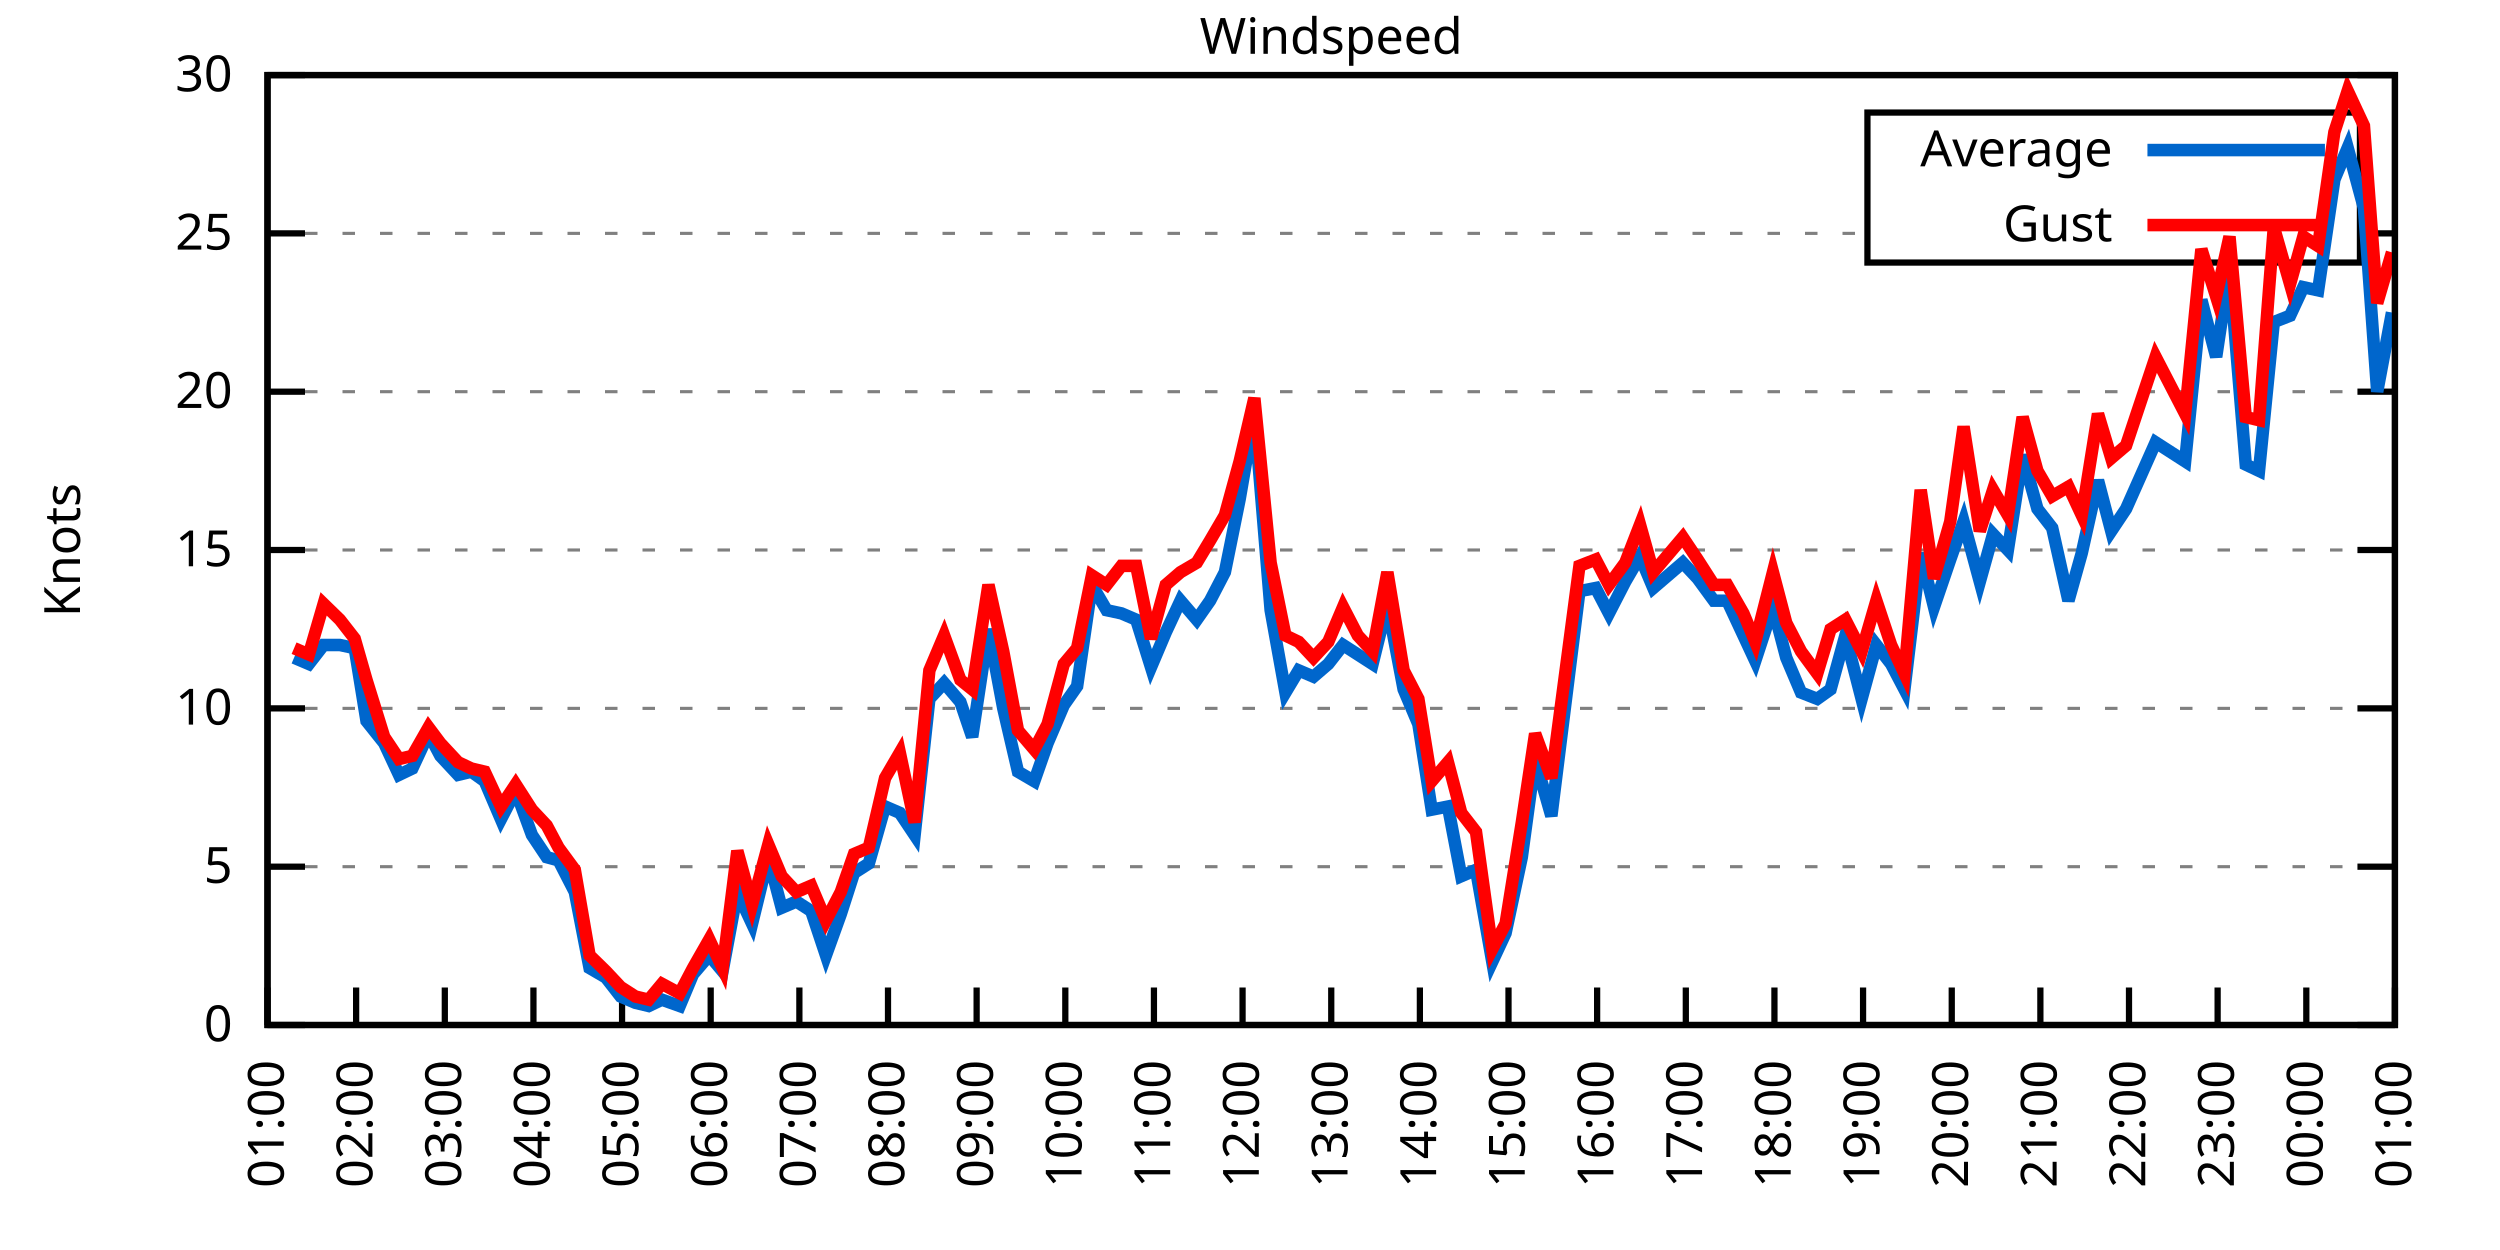
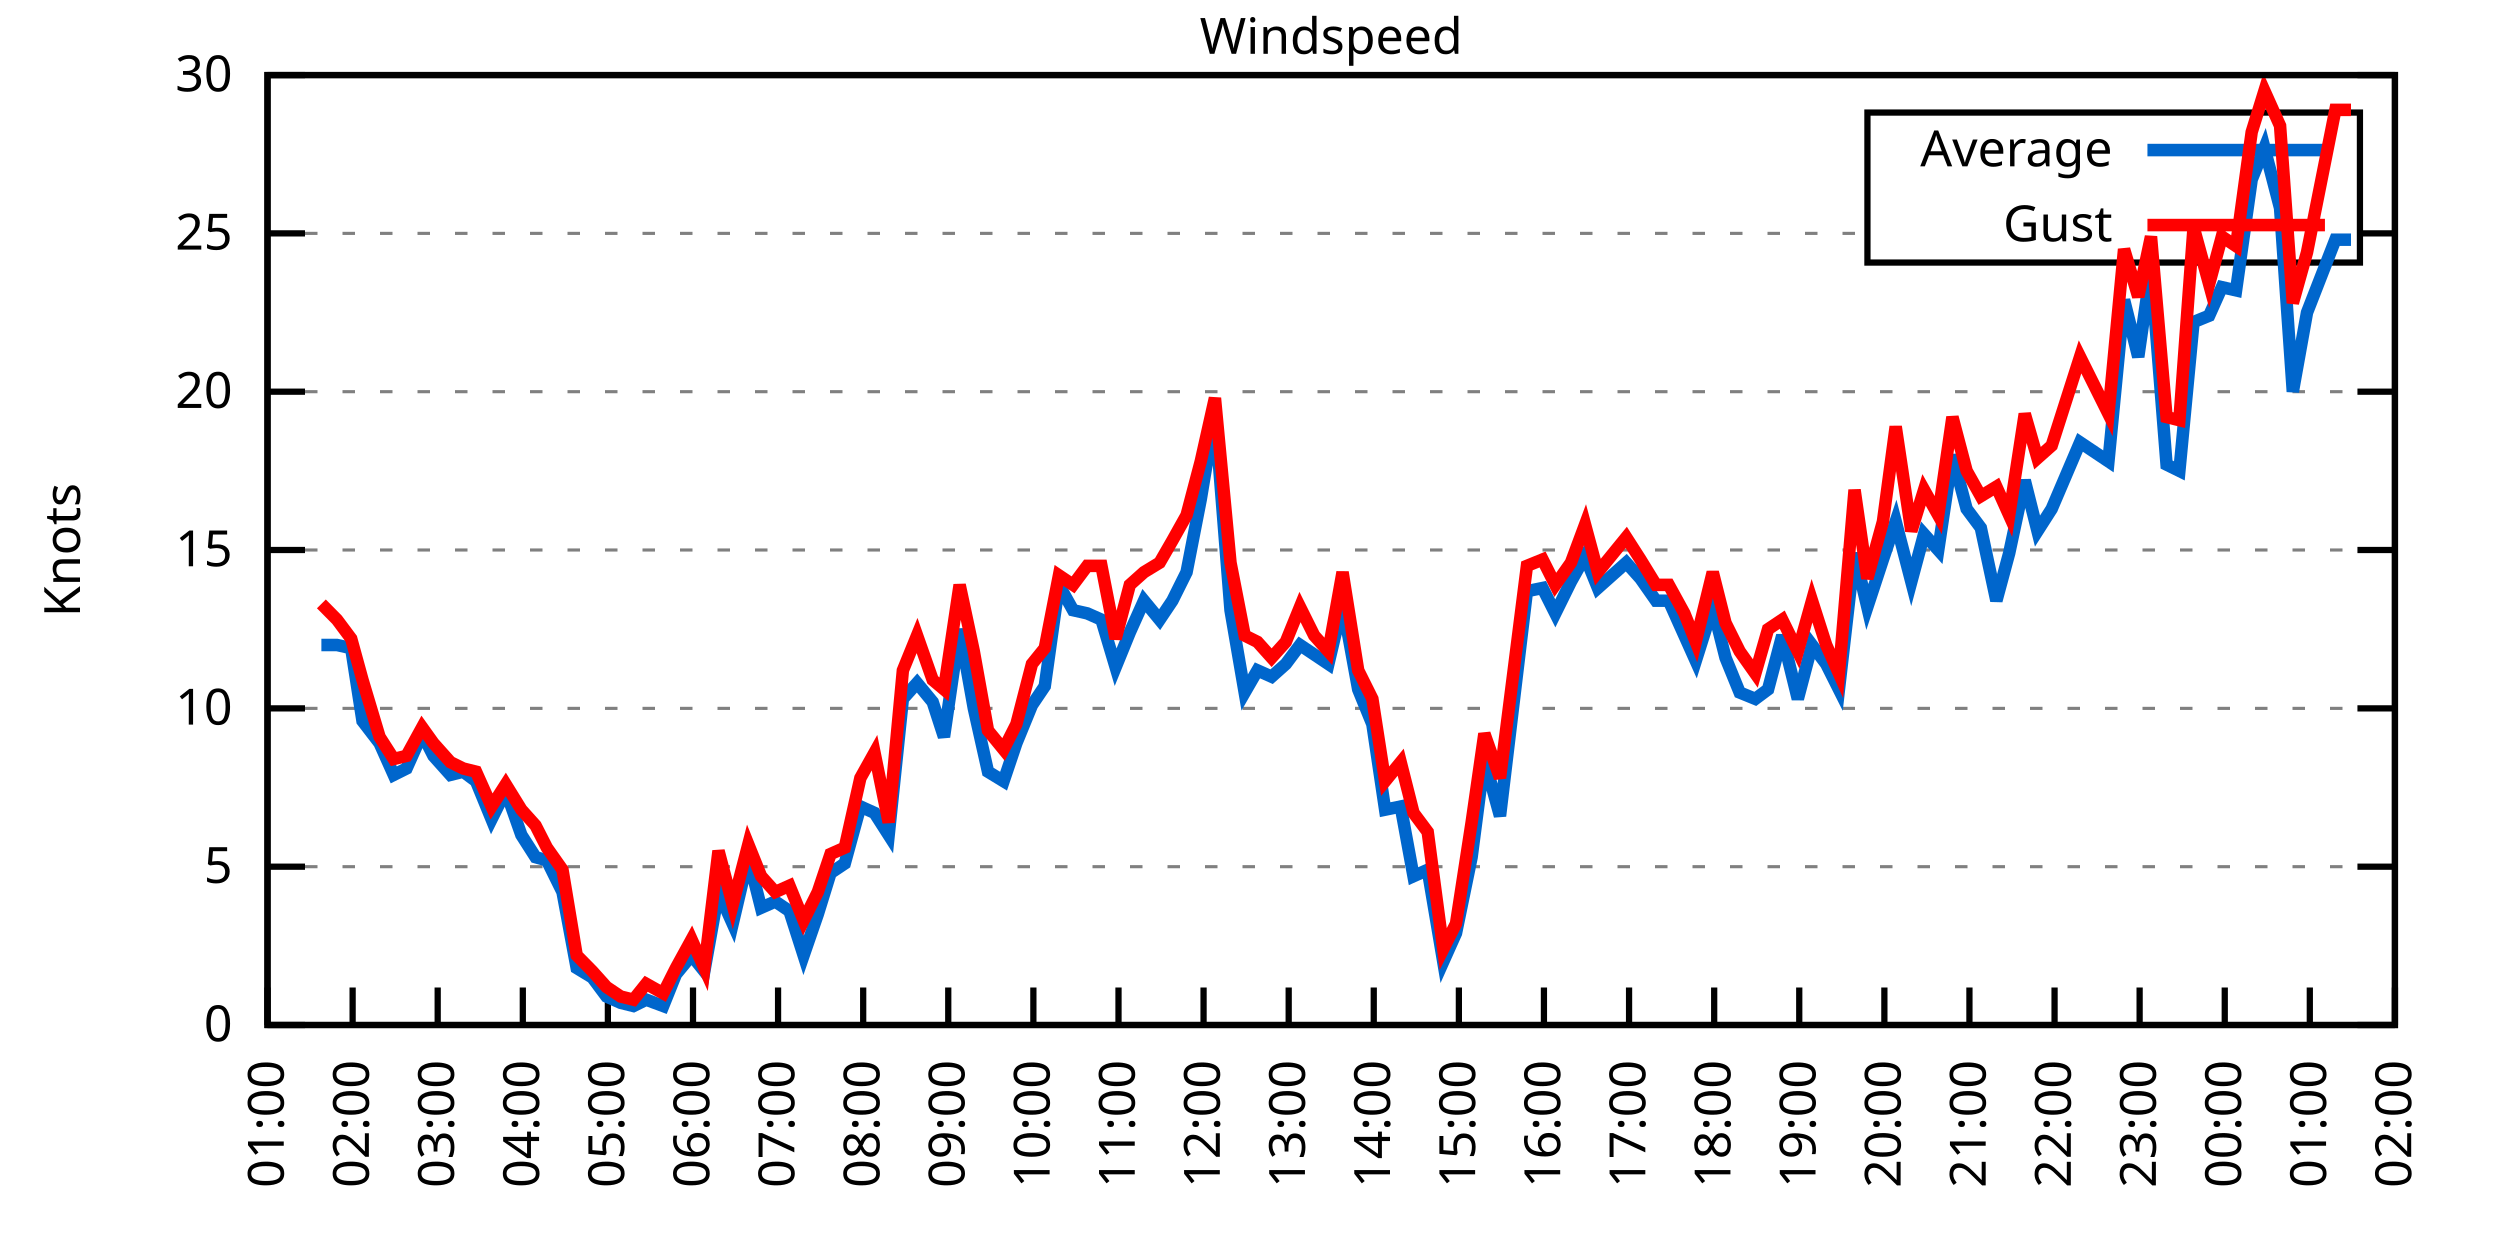
<svg xmlns="http://www.w3.org/2000/svg" xmlns:xlink="http://www.w3.org/1999/xlink" width="400" height="200" viewBox="0 0 400 200">
  <g id="gnuplot_canvas">
    <rect x="0" y="0" width="400" height="200" fill="none" />
    <defs>
      <circle id="gpDot" r="0.5" stroke-width="0.5" stroke="currentColor" />
      <path id="gpPt0" stroke-width="0.333" stroke="currentColor" d="M-1,0 h2 M0,-1 v2" />
      <path id="gpPt1" stroke-width="0.333" stroke="currentColor" d="M-1,-1 L1,1 M1,-1 L-1,1" />
      <path id="gpPt2" stroke-width="0.333" stroke="currentColor" d="M-1,0 L1,0 M0,-1 L0,1 M-1,-1 L1,1 M-1,1 L1,-1" />
      <rect id="gpPt3" stroke-width="0.333" stroke="currentColor" x="-1" y="-1" width="2" height="2" />
      <rect id="gpPt4" stroke-width="0.333" stroke="currentColor" fill="currentColor" x="-1" y="-1" width="2" height="2" />
      <circle id="gpPt5" stroke-width="0.333" stroke="currentColor" cx="0" cy="0" r="1" />
      <use xlink:href="#gpPt5" id="gpPt6" fill="currentColor" stroke="none" />
      <path id="gpPt7" stroke-width="0.333" stroke="currentColor" d="M0,-1.33 L-1.33,0.67 L1.33,0.67 z" />
      <use xlink:href="#gpPt7" id="gpPt8" fill="currentColor" stroke="none" />
      <use xlink:href="#gpPt7" id="gpPt9" stroke="currentColor" transform="rotate(180)" />
      <use xlink:href="#gpPt9" id="gpPt10" fill="currentColor" stroke="none" />
      <use xlink:href="#gpPt3" id="gpPt11" stroke="currentColor" transform="rotate(45)" />
      <use xlink:href="#gpPt11" id="gpPt12" fill="currentColor" stroke="none" />
      <path id="gpPt13" stroke-width="0.333" stroke="currentColor" d="M0,1.330 L1.265,0.411 L0.782,-1.067 L-0.782,-1.076 L-1.265,0.411 z" />
      <use xlink:href="#gpPt13" id="gpPt14" fill="currentColor" stroke="none" />
      <filter id="textbox" filterUnits="objectBoundingBox" x="0" y="0" height="1" width="1">
        <feFlood flood-color="white" flood-opacity="1" result="bgnd" />
        <feComposite in="SourceGraphic" in2="bgnd" operator="atop" />
      </filter>
      <filter id="greybox" filterUnits="objectBoundingBox" x="0" y="0" height="1" width="1">
        <feFlood flood-color="lightgrey" flood-opacity="1" result="grey" />
        <feComposite in="SourceGraphic" in2="grey" operator="atop" />
      </filter>
    </defs>
    <g fill="none" color="white" stroke="currentColor" stroke-width="1.00" stroke-linecap="butt" stroke-linejoin="miter">
</g>
    <g fill="none" color="black" stroke="currentColor" stroke-width="1.00" stroke-linecap="butt" stroke-linejoin="miter">
      <g stroke="none" shape-rendering="crispEdges">
        <polygon fill="rgb(255, 255, 255)" points="42.80,164.00 383.18,164.00 383.18,12.02 42.80,12.02 " />
      </g>
    </g>
    <g fill="none" color="black" stroke="currentColor" stroke-width="1.00" stroke-linecap="butt" stroke-linejoin="miter">
</g>
    <g fill="none" color="black" stroke="black" stroke-width="0.50" stroke-linecap="butt" stroke-linejoin="miter">
</g>
    <g fill="none" color="gray" stroke="currentColor" stroke-width="0.50" stroke-linecap="butt" stroke-linejoin="miter">
      <path stroke="gray" stroke-dasharray="2,4" class="gridline" d="M42.80,164.00 L383.19,164.00  " />
    </g>
    <g fill="none" color="gray" stroke="gray" stroke-width="1.00" stroke-linecap="butt" stroke-linejoin="miter">
</g>
    <g fill="none" color="black" stroke="currentColor" stroke-width="1.00" stroke-linecap="butt" stroke-linejoin="miter">
      <path stroke="black" d="M42.80,164.00 L48.80,164.00 M383.19,164.00 L377.19,164.00  " />
      <g transform="translate(37.20,166.60)" stroke="none" fill="black" font-family="Sans" font-size="8.00" text-anchor="end">
        <text>
          <tspan font-family="Sans"> 0</tspan>
        </text>
      </g>
    </g>
    <g fill="none" color="black" stroke="currentColor" stroke-width="1.00" stroke-linecap="butt" stroke-linejoin="miter">
</g>
    <g fill="none" color="black" stroke="black" stroke-width="0.50" stroke-linecap="butt" stroke-linejoin="miter">
</g>
    <g fill="none" color="gray" stroke="currentColor" stroke-width="0.50" stroke-linecap="butt" stroke-linejoin="miter">
      <path stroke="gray" stroke-dasharray="2,4" class="gridline" d="M42.80,138.67 L383.19,138.67  " />
    </g>
    <g fill="none" color="gray" stroke="gray" stroke-width="1.00" stroke-linecap="butt" stroke-linejoin="miter">
</g>
    <g fill="none" color="black" stroke="currentColor" stroke-width="1.00" stroke-linecap="butt" stroke-linejoin="miter">
      <path stroke="black" d="M42.80,138.67 L48.80,138.67 M383.19,138.67 L377.19,138.67  " />
      <g transform="translate(37.20,141.27)" stroke="none" fill="black" font-family="Sans" font-size="8.00" text-anchor="end">
        <text>
          <tspan font-family="Sans"> 5</tspan>
        </text>
      </g>
    </g>
    <g fill="none" color="black" stroke="currentColor" stroke-width="1.00" stroke-linecap="butt" stroke-linejoin="miter">
</g>
    <g fill="none" color="black" stroke="black" stroke-width="0.50" stroke-linecap="butt" stroke-linejoin="miter">
</g>
    <g fill="none" color="gray" stroke="currentColor" stroke-width="0.50" stroke-linecap="butt" stroke-linejoin="miter">
      <path stroke="gray" stroke-dasharray="2,4" class="gridline" d="M42.80,113.34 L383.19,113.34  " />
    </g>
    <g fill="none" color="gray" stroke="gray" stroke-width="1.00" stroke-linecap="butt" stroke-linejoin="miter">
</g>
    <g fill="none" color="black" stroke="currentColor" stroke-width="1.00" stroke-linecap="butt" stroke-linejoin="miter">
      <path stroke="black" d="M42.80,113.34 L48.80,113.34 M383.19,113.34 L377.19,113.34  " />
      <g transform="translate(37.20,115.94)" stroke="none" fill="black" font-family="Sans" font-size="8.00" text-anchor="end">
        <text>
          <tspan font-family="Sans"> 10</tspan>
        </text>
      </g>
    </g>
    <g fill="none" color="black" stroke="currentColor" stroke-width="1.00" stroke-linecap="butt" stroke-linejoin="miter">
</g>
    <g fill="none" color="black" stroke="black" stroke-width="0.50" stroke-linecap="butt" stroke-linejoin="miter">
</g>
    <g fill="none" color="gray" stroke="currentColor" stroke-width="0.50" stroke-linecap="butt" stroke-linejoin="miter">
      <path stroke="gray" stroke-dasharray="2,4" class="gridline" d="M42.80,88.00 L383.19,88.00  " />
    </g>
    <g fill="none" color="gray" stroke="gray" stroke-width="1.00" stroke-linecap="butt" stroke-linejoin="miter">
</g>
    <g fill="none" color="black" stroke="currentColor" stroke-width="1.00" stroke-linecap="butt" stroke-linejoin="miter">
      <path stroke="black" d="M42.80,88.00 L48.80,88.00 M383.19,88.00 L377.19,88.00  " />
      <g transform="translate(37.20,90.60)" stroke="none" fill="black" font-family="Sans" font-size="8.00" text-anchor="end">
        <text>
          <tspan font-family="Sans"> 15</tspan>
        </text>
      </g>
    </g>
    <g fill="none" color="black" stroke="currentColor" stroke-width="1.00" stroke-linecap="butt" stroke-linejoin="miter">
</g>
    <g fill="none" color="black" stroke="black" stroke-width="0.50" stroke-linecap="butt" stroke-linejoin="miter">
</g>
    <g fill="none" color="gray" stroke="currentColor" stroke-width="0.50" stroke-linecap="butt" stroke-linejoin="miter">
      <path stroke="gray" stroke-dasharray="2,4" class="gridline" d="M42.80,62.67 L383.19,62.67  " />
    </g>
    <g fill="none" color="gray" stroke="gray" stroke-width="1.00" stroke-linecap="butt" stroke-linejoin="miter">
</g>
    <g fill="none" color="black" stroke="currentColor" stroke-width="1.00" stroke-linecap="butt" stroke-linejoin="miter">
      <path stroke="black" d="M42.80,62.67 L48.80,62.67 M383.19,62.67 L377.19,62.67  " />
      <g transform="translate(37.20,65.27)" stroke="none" fill="black" font-family="Sans" font-size="8.00" text-anchor="end">
        <text>
          <tspan font-family="Sans"> 20</tspan>
        </text>
      </g>
    </g>
    <g fill="none" color="black" stroke="currentColor" stroke-width="1.00" stroke-linecap="butt" stroke-linejoin="miter">
</g>
    <g fill="none" color="black" stroke="black" stroke-width="0.50" stroke-linecap="butt" stroke-linejoin="miter">
</g>
    <g fill="none" color="gray" stroke="currentColor" stroke-width="0.50" stroke-linecap="butt" stroke-linejoin="miter">
      <path stroke="gray" stroke-dasharray="2,4" class="gridline" d="M42.80,37.34 L298.79,37.34 M377.59,37.34 L383.19,37.34  " />
    </g>
    <g fill="none" color="gray" stroke="gray" stroke-width="1.00" stroke-linecap="butt" stroke-linejoin="miter">
</g>
    <g fill="none" color="black" stroke="currentColor" stroke-width="1.00" stroke-linecap="butt" stroke-linejoin="miter">
      <path stroke="black" d="M42.80,37.34 L48.80,37.34 M383.19,37.34 L377.19,37.34  " />
      <g transform="translate(37.20,39.94)" stroke="none" fill="black" font-family="Sans" font-size="8.00" text-anchor="end">
        <text>
          <tspan font-family="Sans"> 25</tspan>
        </text>
      </g>
    </g>
    <g fill="none" color="black" stroke="currentColor" stroke-width="1.00" stroke-linecap="butt" stroke-linejoin="miter">
</g>
    <g fill="none" color="black" stroke="black" stroke-width="0.50" stroke-linecap="butt" stroke-linejoin="miter">
</g>
    <g fill="none" color="gray" stroke="currentColor" stroke-width="0.50" stroke-linecap="butt" stroke-linejoin="miter">
      <path stroke="gray" stroke-dasharray="2,4" class="gridline" d="M42.80,12.01 L383.19,12.01  " />
    </g>
    <g fill="none" color="gray" stroke="gray" stroke-width="1.00" stroke-linecap="butt" stroke-linejoin="miter">
</g>
    <g fill="none" color="black" stroke="currentColor" stroke-width="1.00" stroke-linecap="butt" stroke-linejoin="miter">
      <path stroke="black" d="M42.80,12.01 L48.80,12.01 M383.19,12.01 L377.19,12.01  " />
      <g transform="translate(37.20,14.61)" stroke="none" fill="black" font-family="Sans" font-size="8.00" text-anchor="end">
        <text>
          <tspan font-family="Sans"> 30</tspan>
        </text>
      </g>
    </g>
    <g fill="none" color="black" stroke="currentColor" stroke-width="1.00" stroke-linecap="butt" stroke-linejoin="miter">
      <path stroke="black" d="M42.80,164.00 L42.80,158.00  " />
      <g transform="translate(45.40,169.60) rotate(270.00)" stroke="none" fill="black" font-family="Sans" font-size="8.00" text-anchor="end">
        <text>
          <tspan font-family="Sans">01:00</tspan>
        </text>
      </g>
    </g>
    <g fill="none" color="black" stroke="currentColor" stroke-width="1.00" stroke-linecap="butt" stroke-linejoin="miter">
-       <path stroke="black" d="M56.98,164.00 L56.98,158.00  " />
-       <g transform="translate(59.58,169.60) rotate(270.00)" stroke="none" fill="black" font-family="Sans" font-size="8.00" text-anchor="end">
+       <path stroke="black" d="M56.42,164.00 L56.42,158.00  " />
+       <g transform="translate(59.02,169.60) rotate(270.00)" stroke="none" fill="black" font-family="Sans" font-size="8.00" text-anchor="end">
        <text>
          <tspan font-family="Sans">02:00</tspan>
        </text>
      </g>
    </g>
    <g fill="none" color="black" stroke="currentColor" stroke-width="1.00" stroke-linecap="butt" stroke-linejoin="miter">
-       <path stroke="black" d="M71.17,164.00 L71.17,158.00  " />
-       <g transform="translate(73.77,169.60) rotate(270.00)" stroke="none" fill="black" font-family="Sans" font-size="8.00" text-anchor="end">
+       <path stroke="black" d="M70.03,164.00 L70.03,158.00  " />
+       <g transform="translate(72.63,169.60) rotate(270.00)" stroke="none" fill="black" font-family="Sans" font-size="8.00" text-anchor="end">
        <text>
          <tspan font-family="Sans">03:00</tspan>
        </text>
      </g>
    </g>
    <g fill="none" color="black" stroke="currentColor" stroke-width="1.00" stroke-linecap="butt" stroke-linejoin="miter">
-       <path stroke="black" d="M85.35,164.00 L85.35,158.00  " />
-       <g transform="translate(87.95,169.60) rotate(270.00)" stroke="none" fill="black" font-family="Sans" font-size="8.00" text-anchor="end">
+       <path stroke="black" d="M83.65,164.00 L83.65,158.00  " />
+       <g transform="translate(86.25,169.60) rotate(270.00)" stroke="none" fill="black" font-family="Sans" font-size="8.00" text-anchor="end">
        <text>
          <tspan font-family="Sans">04:00</tspan>
        </text>
      </g>
    </g>
    <g fill="none" color="black" stroke="currentColor" stroke-width="1.00" stroke-linecap="butt" stroke-linejoin="miter">
-       <path stroke="black" d="M99.53,164.00 L99.53,158.00  " />
-       <g transform="translate(102.13,169.60) rotate(270.00)" stroke="none" fill="black" font-family="Sans" font-size="8.00" text-anchor="end">
+       <path stroke="black" d="M97.26,164.00 L97.26,158.00  " />
+       <g transform="translate(99.86,169.60) rotate(270.00)" stroke="none" fill="black" font-family="Sans" font-size="8.00" text-anchor="end">
        <text>
          <tspan font-family="Sans">05:00</tspan>
        </text>
      </g>
    </g>
    <g fill="none" color="black" stroke="currentColor" stroke-width="1.00" stroke-linecap="butt" stroke-linejoin="miter">
-       <path stroke="black" d="M113.71,164.00 L113.71,158.00  " />
-       <g transform="translate(116.31,169.60) rotate(270.00)" stroke="none" fill="black" font-family="Sans" font-size="8.00" text-anchor="end">
+       <path stroke="black" d="M110.88,164.00 L110.88,158.00  " />
+       <g transform="translate(113.48,169.60) rotate(270.00)" stroke="none" fill="black" font-family="Sans" font-size="8.00" text-anchor="end">
        <text>
          <tspan font-family="Sans">06:00</tspan>
        </text>
      </g>
    </g>
    <g fill="none" color="black" stroke="currentColor" stroke-width="1.00" stroke-linecap="butt" stroke-linejoin="miter">
-       <path stroke="black" d="M127.90,164.00 L127.90,158.00  " />
-       <g transform="translate(130.50,169.60) rotate(270.00)" stroke="none" fill="black" font-family="Sans" font-size="8.00" text-anchor="end">
+       <path stroke="black" d="M124.49,164.00 L124.49,158.00  " />
+       <g transform="translate(127.09,169.60) rotate(270.00)" stroke="none" fill="black" font-family="Sans" font-size="8.00" text-anchor="end">
        <text>
          <tspan font-family="Sans">07:00</tspan>
        </text>
      </g>
    </g>
    <g fill="none" color="black" stroke="currentColor" stroke-width="1.00" stroke-linecap="butt" stroke-linejoin="miter">
-       <path stroke="black" d="M142.08,164.00 L142.08,158.00  " />
-       <g transform="translate(144.68,169.60) rotate(270.00)" stroke="none" fill="black" font-family="Sans" font-size="8.00" text-anchor="end">
+       <path stroke="black" d="M138.11,164.00 L138.11,158.00  " />
+       <g transform="translate(140.71,169.60) rotate(270.00)" stroke="none" fill="black" font-family="Sans" font-size="8.00" text-anchor="end">
        <text>
          <tspan font-family="Sans">08:00</tspan>
        </text>
      </g>
    </g>
    <g fill="none" color="black" stroke="currentColor" stroke-width="1.00" stroke-linecap="butt" stroke-linejoin="miter">
-       <path stroke="black" d="M156.26,164.00 L156.26,158.00  " />
-       <g transform="translate(158.86,169.60) rotate(270.00)" stroke="none" fill="black" font-family="Sans" font-size="8.00" text-anchor="end">
+       <path stroke="black" d="M151.72,164.00 L151.72,158.00  " />
+       <g transform="translate(154.32,169.60) rotate(270.00)" stroke="none" fill="black" font-family="Sans" font-size="8.00" text-anchor="end">
        <text>
          <tspan font-family="Sans">09:00</tspan>
        </text>
      </g>
    </g>
    <g fill="none" color="black" stroke="currentColor" stroke-width="1.00" stroke-linecap="butt" stroke-linejoin="miter">
-       <path stroke="black" d="M170.45,164.00 L170.45,158.00  " />
-       <g transform="translate(173.05,169.60) rotate(270.00)" stroke="none" fill="black" font-family="Sans" font-size="8.00" text-anchor="end">
+       <path stroke="black" d="M165.34,164.00 L165.34,158.00  " />
+       <g transform="translate(167.94,169.60) rotate(270.00)" stroke="none" fill="black" font-family="Sans" font-size="8.00" text-anchor="end">
        <text>
          <tspan font-family="Sans">10:00</tspan>
        </text>
      </g>
    </g>
    <g fill="none" color="black" stroke="currentColor" stroke-width="1.00" stroke-linecap="butt" stroke-linejoin="miter">
-       <path stroke="black" d="M184.63,164.00 L184.63,158.00  " />
-       <g transform="translate(187.23,169.60) rotate(270.00)" stroke="none" fill="black" font-family="Sans" font-size="8.00" text-anchor="end">
+       <path stroke="black" d="M178.96,164.00 L178.96,158.00  " />
+       <g transform="translate(181.56,169.60) rotate(270.00)" stroke="none" fill="black" font-family="Sans" font-size="8.00" text-anchor="end">
        <text>
          <tspan font-family="Sans">11:00</tspan>
        </text>
      </g>
    </g>
    <g fill="none" color="black" stroke="currentColor" stroke-width="1.00" stroke-linecap="butt" stroke-linejoin="miter">
-       <path stroke="black" d="M198.81,164.00 L198.81,158.00  " />
-       <g transform="translate(201.41,169.60) rotate(270.00)" stroke="none" fill="black" font-family="Sans" font-size="8.00" text-anchor="end">
+       <path stroke="black" d="M192.57,164.00 L192.57,158.00  " />
+       <g transform="translate(195.17,169.60) rotate(270.00)" stroke="none" fill="black" font-family="Sans" font-size="8.00" text-anchor="end">
        <text>
          <tspan font-family="Sans">12:00</tspan>
        </text>
      </g>
    </g>
    <g fill="none" color="black" stroke="currentColor" stroke-width="1.00" stroke-linecap="butt" stroke-linejoin="miter">
-       <path stroke="black" d="M213.00,164.00 L213.00,158.00  " />
-       <g transform="translate(215.60,169.60) rotate(270.00)" stroke="none" fill="black" font-family="Sans" font-size="8.00" text-anchor="end">
+       <path stroke="black" d="M206.19,164.00 L206.19,158.00  " />
+       <g transform="translate(208.79,169.60) rotate(270.00)" stroke="none" fill="black" font-family="Sans" font-size="8.00" text-anchor="end">
        <text>
          <tspan font-family="Sans">13:00</tspan>
        </text>
      </g>
    </g>
    <g fill="none" color="black" stroke="currentColor" stroke-width="1.00" stroke-linecap="butt" stroke-linejoin="miter">
-       <path stroke="black" d="M227.18,164.00 L227.18,158.00  " />
-       <g transform="translate(229.78,169.60) rotate(270.00)" stroke="none" fill="black" font-family="Sans" font-size="8.00" text-anchor="end">
+       <path stroke="black" d="M219.80,164.00 L219.80,158.00  " />
+       <g transform="translate(222.40,169.60) rotate(270.00)" stroke="none" fill="black" font-family="Sans" font-size="8.00" text-anchor="end">
        <text>
          <tspan font-family="Sans">14:00</tspan>
        </text>
      </g>
    </g>
    <g fill="none" color="black" stroke="currentColor" stroke-width="1.00" stroke-linecap="butt" stroke-linejoin="miter">
-       <path stroke="black" d="M241.36,164.00 L241.36,158.00  " />
-       <g transform="translate(243.96,169.60) rotate(270.00)" stroke="none" fill="black" font-family="Sans" font-size="8.00" text-anchor="end">
+       <path stroke="black" d="M233.42,164.00 L233.42,158.00  " />
+       <g transform="translate(236.02,169.60) rotate(270.00)" stroke="none" fill="black" font-family="Sans" font-size="8.00" text-anchor="end">
        <text>
          <tspan font-family="Sans">15:00</tspan>
        </text>
      </g>
    </g>
    <g fill="none" color="black" stroke="currentColor" stroke-width="1.00" stroke-linecap="butt" stroke-linejoin="miter">
-       <path stroke="black" d="M255.54,164.00 L255.54,158.00  " />
-       <g transform="translate(258.14,169.60) rotate(270.00)" stroke="none" fill="black" font-family="Sans" font-size="8.00" text-anchor="end">
+       <path stroke="black" d="M247.03,164.00 L247.03,158.00  " />
+       <g transform="translate(249.63,169.60) rotate(270.00)" stroke="none" fill="black" font-family="Sans" font-size="8.00" text-anchor="end">
        <text>
          <tspan font-family="Sans">16:00</tspan>
        </text>
      </g>
    </g>
    <g fill="none" color="black" stroke="currentColor" stroke-width="1.00" stroke-linecap="butt" stroke-linejoin="miter">
-       <path stroke="black" d="M269.73,164.00 L269.73,158.00  " />
-       <g transform="translate(272.33,169.60) rotate(270.00)" stroke="none" fill="black" font-family="Sans" font-size="8.00" text-anchor="end">
+       <path stroke="black" d="M260.65,164.00 L260.65,158.00  " />
+       <g transform="translate(263.25,169.60) rotate(270.00)" stroke="none" fill="black" font-family="Sans" font-size="8.00" text-anchor="end">
        <text>
          <tspan font-family="Sans">17:00</tspan>
        </text>
      </g>
    </g>
    <g fill="none" color="black" stroke="currentColor" stroke-width="1.00" stroke-linecap="butt" stroke-linejoin="miter">
-       <path stroke="black" d="M283.91,164.00 L283.91,158.00  " />
-       <g transform="translate(286.51,169.60) rotate(270.00)" stroke="none" fill="black" font-family="Sans" font-size="8.00" text-anchor="end">
+       <path stroke="black" d="M274.27,164.00 L274.27,158.00  " />
+       <g transform="translate(276.87,169.60) rotate(270.00)" stroke="none" fill="black" font-family="Sans" font-size="8.00" text-anchor="end">
        <text>
          <tspan font-family="Sans">18:00</tspan>
        </text>
      </g>
    </g>
    <g fill="none" color="black" stroke="currentColor" stroke-width="1.00" stroke-linecap="butt" stroke-linejoin="miter">
-       <path stroke="black" d="M298.09,164.00 L298.09,158.00  " />
-       <g transform="translate(300.69,169.60) rotate(270.00)" stroke="none" fill="black" font-family="Sans" font-size="8.00" text-anchor="end">
+       <path stroke="black" d="M287.88,164.00 L287.88,158.00  " />
+       <g transform="translate(290.48,169.60) rotate(270.00)" stroke="none" fill="black" font-family="Sans" font-size="8.00" text-anchor="end">
        <text>
          <tspan font-family="Sans">19:00</tspan>
        </text>
      </g>
    </g>
    <g fill="none" color="black" stroke="currentColor" stroke-width="1.00" stroke-linecap="butt" stroke-linejoin="miter">
-       <path stroke="black" d="M312.28,164.00 L312.28,158.00  " />
-       <g transform="translate(314.88,169.60) rotate(270.00)" stroke="none" fill="black" font-family="Sans" font-size="8.00" text-anchor="end">
+       <path stroke="black" d="M301.50,164.00 L301.50,158.00  " />
+       <g transform="translate(304.10,169.60) rotate(270.00)" stroke="none" fill="black" font-family="Sans" font-size="8.00" text-anchor="end">
        <text>
          <tspan font-family="Sans">20:00</tspan>
        </text>
      </g>
    </g>
    <g fill="none" color="black" stroke="currentColor" stroke-width="1.00" stroke-linecap="butt" stroke-linejoin="miter">
-       <path stroke="black" d="M326.46,164.00 L326.46,158.00  " />
-       <g transform="translate(329.06,169.60) rotate(270.00)" stroke="none" fill="black" font-family="Sans" font-size="8.00" text-anchor="end">
+       <path stroke="black" d="M315.11,164.00 L315.11,158.00  " />
+       <g transform="translate(317.71,169.60) rotate(270.00)" stroke="none" fill="black" font-family="Sans" font-size="8.00" text-anchor="end">
        <text>
          <tspan font-family="Sans">21:00</tspan>
        </text>
      </g>
    </g>
    <g fill="none" color="black" stroke="currentColor" stroke-width="1.00" stroke-linecap="butt" stroke-linejoin="miter">
-       <path stroke="black" d="M340.64,164.00 L340.64,158.00  " />
-       <g transform="translate(343.24,169.60) rotate(270.00)" stroke="none" fill="black" font-family="Sans" font-size="8.00" text-anchor="end">
+       <path stroke="black" d="M328.73,164.00 L328.73,158.00  " />
+       <g transform="translate(331.33,169.60) rotate(270.00)" stroke="none" fill="black" font-family="Sans" font-size="8.00" text-anchor="end">
        <text>
          <tspan font-family="Sans">22:00</tspan>
        </text>
      </g>
    </g>
    <g fill="none" color="black" stroke="currentColor" stroke-width="1.00" stroke-linecap="butt" stroke-linejoin="miter">
-       <path stroke="black" d="M354.82,164.00 L354.82,158.00  " />
-       <g transform="translate(357.42,169.60) rotate(270.00)" stroke="none" fill="black" font-family="Sans" font-size="8.00" text-anchor="end">
+       <path stroke="black" d="M342.34,164.00 L342.34,158.00  " />
+       <g transform="translate(344.94,169.60) rotate(270.00)" stroke="none" fill="black" font-family="Sans" font-size="8.00" text-anchor="end">
        <text>
          <tspan font-family="Sans">23:00</tspan>
        </text>
      </g>
    </g>
    <g fill="none" color="black" stroke="currentColor" stroke-width="1.00" stroke-linecap="butt" stroke-linejoin="miter">
-       <path stroke="black" d="M369.01,164.00 L369.01,158.00  " />
-       <g transform="translate(371.61,169.60) rotate(270.00)" stroke="none" fill="black" font-family="Sans" font-size="8.00" text-anchor="end">
+       <path stroke="black" d="M355.96,164.00 L355.96,158.00  " />
+       <g transform="translate(358.56,169.60) rotate(270.00)" stroke="none" fill="black" font-family="Sans" font-size="8.00" text-anchor="end">
        <text>
          <tspan font-family="Sans">00:00</tspan>
+         </text>
+       </g>
+     </g>
+     <g fill="none" color="black" stroke="currentColor" stroke-width="1.00" stroke-linecap="butt" stroke-linejoin="miter">
+       <path stroke="black" d="M369.57,164.00 L369.57,158.00  " />
+       <g transform="translate(372.17,169.60) rotate(270.00)" stroke="none" fill="black" font-family="Sans" font-size="8.00" text-anchor="end">
+         <text>
+           <tspan font-family="Sans">01:00</tspan>
        </text>
      </g>
    </g>
    <g fill="none" color="black" stroke="currentColor" stroke-width="1.00" stroke-linecap="butt" stroke-linejoin="miter">
      <path stroke="black" d="M383.19,164.00 L383.19,158.00  " />
      <g transform="translate(385.79,169.60) rotate(270.00)" stroke="none" fill="black" font-family="Sans" font-size="8.00" text-anchor="end">
        <text>
-           <tspan font-family="Sans">01:00</tspan>
+           <tspan font-family="Sans">02:00</tspan>
        </text>
      </g>
    </g>
    <g fill="none" color="black" stroke="currentColor" stroke-width="1.00" stroke-linecap="butt" stroke-linejoin="miter">
</g>
    <g fill="none" color="black" stroke="currentColor" stroke-width="1.00" stroke-linecap="butt" stroke-linejoin="miter">
      <path stroke="black" d="M42.80,12.01 L42.80,164.00 L383.19,164.00 L383.19,12.01 L42.80,12.01 Z  " />
    </g>
    <g fill="none" color="black" stroke="currentColor" stroke-width="1.00" stroke-linecap="butt" stroke-linejoin="miter">
</g>
    <g fill="none" color="black" stroke="currentColor" stroke-width="1.00" stroke-linecap="butt" stroke-linejoin="miter">
      <path stroke="black" d="M298.79,42.01 L298.79,18.01 L377.59,18.01 L377.59,42.01 L298.79,42.01 Z  " />
    </g>
    <g id="Windspeed_plot_1">
      <g fill="none" color="white" stroke="black" stroke-width="2.00" stroke-linecap="butt" stroke-linejoin="miter">
</g>
      <g fill="none" color="black" stroke="currentColor" stroke-width="2.00" stroke-linecap="butt" stroke-linejoin="miter">
        <g transform="translate(337.99,26.61)" stroke="none" fill="black" font-family="Sans" font-size="8.00" text-anchor="end">
          <text>
            <tspan font-family="Sans">Average</tspan>
          </text>
        </g>
      </g>
      <g fill="none" color="black" stroke="currentColor" stroke-width="2.00" stroke-linecap="butt" stroke-linejoin="miter">
-         <path stroke="rgb(  0, 102, 204)" d="M343.59,24.01 L371.99,24.01 M47.05,105.23 L49.42,106.24 L51.78,103.20 L54.38,103.20 L56.75,103.71 L58.64,115.36   L61.47,118.91 L63.84,123.98 L65.97,122.96 L68.57,117.39 L70.46,120.94 L73.29,123.98 L75.42,123.47 L77.55,124.99   L80.15,131.07 L82.51,126.51 L85.11,133.60 L87.48,137.15 L89.37,137.66 L91.97,142.72 L94.33,154.88 L96.93,156.40   L99.30,159.44 L101.66,160.45 L103.79,160.96 L105.91,159.95 L108.75,160.96 L110.88,155.89 L113.48,152.85 L115.61,155.39   L117.97,142.72 L120.33,147.79 L122.93,137.15 L125.06,145.25 L127.42,144.24 L129.79,145.76 L132.15,152.85 L134.52,146.27   L136.64,139.68 L139.01,138.16 L141.61,129.04 L143.97,130.06 L146.34,133.60 L148.70,111.82 L151.06,109.28 L153.66,112.32   L155.55,117.90 L158.15,100.67 L160.52,113.34 L162.88,123.47 L165.48,124.99 L167.61,118.91 L170.21,112.83 L172.34,109.79   L174.70,93.58 L177.06,97.63 L179.43,98.14 L181.79,99.15 L184.16,106.75 L186.52,101.18 L188.88,96.11 L191.48,99.15   L193.61,96.11 L195.98,91.55 L198.34,79.90 L200.70,66.22 L203.30,97.63 L205.67,110.80 L207.79,107.26 L210.16,108.27   L212.52,106.24 L214.89,103.20 L217.25,104.72 L219.61,106.24 L221.98,96.62 L224.58,110.30 L226.94,115.87 L229.07,129.55   L231.67,129.04 L233.80,140.19 L236.16,139.17 L238.76,153.87 L240.89,149.31 L243.49,137.15 L245.62,121.44 L248.22,130.56   L252.71,94.59 L255.31,94.08 L257.43,98.14 L260.04,93.07 L262.40,89.02 L264.53,94.08 L269.25,90.03 L271.62,92.56   L274.22,96.11 L276.35,96.11 L278.95,101.68 L280.84,105.74 L283.67,97.12 L285.80,105.23 L288.16,110.80 L290.76,111.82   L292.89,110.30 L295.26,101.68 L297.86,111.82 L300.22,103.20 L302.58,106.24 L304.71,110.30 L307.31,88.51 L309.44,97.12   L312.04,89.52 L314.17,83.45 L316.77,93.07 L318.89,85.47 L321.26,88.00 L323.62,72.81 L325.99,81.42 L328.35,84.46   L330.95,96.11 L333.08,88.51 L335.68,76.86 L337.80,84.97 L340.17,81.42 L344.90,70.78 L349.62,73.82 L352.22,47.98   L354.59,57.10 L356.72,42.91 L359.32,74.33 L361.44,75.34 L363.81,51.53 L366.41,50.51 L368.53,45.95 L370.90,46.46   L373.50,28.73 L375.63,23.66 L378.23,33.29 L380.35,62.67 L382.72,50.01  " />
+         <path stroke="rgb(  0, 102, 204)" d="M343.59,24.01 L371.99,24.01 M51.42,103.20 L53.92,103.20 L56.19,103.71 L58.00,115.36 L60.73,118.91 L63.00,123.98   L65.04,122.96 L67.54,117.39 L69.35,120.94 L72.07,123.98 L74.12,123.47 L76.16,124.99 L78.65,131.07 L80.92,126.51   L83.42,133.60 L85.69,137.15 L87.50,137.66 L90.00,142.72 L92.27,154.88 L94.77,156.40 L97.04,159.44 L99.30,160.45   L101.35,160.96 L103.39,159.95 L106.11,160.96 L108.15,155.89 L110.65,152.85 L112.69,155.39 L114.96,142.72 L117.23,147.79   L119.73,137.15 L121.77,145.25 L124.04,144.24 L126.31,145.76 L128.58,152.85 L130.85,146.27 L132.89,139.68 L135.16,138.16   L137.66,129.04 L139.92,130.06 L142.19,133.60 L144.46,111.82 L146.73,109.28 L149.23,112.32 L151.04,117.90 L153.54,100.67   L155.81,113.34 L158.08,123.47 L160.57,124.99 L162.62,118.91 L165.11,112.83 L167.16,109.79 L169.43,93.58 L171.69,97.63   L173.96,98.14 L176.23,99.15 L178.50,106.75 L180.77,101.18 L183.04,96.11 L185.54,99.15 L187.58,96.11 L189.85,91.55   L192.12,79.90 L194.39,66.22 L196.88,97.63 L199.15,110.80 L201.19,107.26 L203.46,108.27 L205.73,106.24 L208.00,103.20   L210.27,104.72 L212.54,106.24 L214.81,96.62 L217.31,110.30 L219.58,115.87 L221.62,129.55 L224.11,129.04 L226.16,140.19   L228.43,139.17 L230.92,153.87 L232.96,149.31 L235.46,137.15 L237.50,121.44 L240.00,130.56 L244.31,94.59 L246.81,94.08   L248.85,98.14 L251.35,93.07 L253.61,89.02 L255.66,94.08 L260.20,90.03 L262.47,92.56 L264.96,96.11 L267.00,96.11   L269.50,101.68 L271.32,105.74 L274.04,97.12 L276.08,105.23 L278.35,110.80 L280.85,111.82 L282.89,110.30 L285.16,101.68   L287.65,111.82 L289.92,103.20 L292.19,106.24 L294.23,110.30 L296.73,88.51 L298.77,97.12 L301.27,89.52 L303.31,83.45   L305.81,93.07 L307.85,85.47 L310.12,88.00 L312.39,72.81 L314.66,81.42 L316.93,84.46 L319.42,96.11 L321.47,88.51   L323.96,76.86 L326.00,84.97 L328.27,81.42 L332.81,70.78 L337.35,73.82 L339.85,47.98 L342.12,57.10 L344.16,42.91   L346.65,74.33 L348.70,75.34 L350.97,51.53 L353.46,50.51 L355.50,45.95 L357.77,46.46 L360.27,28.73 L362.31,23.66   L364.81,33.29 L366.85,62.67 L369.12,50.01 L373.66,38.35 L376.16,38.35  " />
      </g>
    </g>
    <g id="Windspeed_plot_2">
      <g fill="none" color="black" stroke="currentColor" stroke-width="2.00" stroke-linecap="butt" stroke-linejoin="miter">
        <g transform="translate(337.99,38.61)" stroke="none" fill="black" font-family="Sans" font-size="8.00" text-anchor="end">
          <text>
            <tspan font-family="Sans">Gust</tspan>
          </text>
        </g>
      </g>
      <g fill="none" color="black" stroke="currentColor" stroke-width="2.00" stroke-linecap="butt" stroke-linejoin="miter">
-         <path stroke="rgb(255,   0,   0)" d="M343.59,36.01 L371.99,36.01 M47.05,103.71 L49.42,104.72 L51.78,96.62 L54.38,99.15 L56.75,102.19 L58.64,108.78   L61.47,117.90 L63.84,121.44 L65.97,120.94 L68.57,116.38 L70.46,118.91 L73.29,121.95 L75.42,122.96 L77.55,123.47   L80.15,129.04 L82.51,125.50 L85.11,129.55 L87.48,132.08 L89.37,135.63 L91.97,139.17 L94.33,152.85 L96.93,155.39   L99.30,157.92 L101.66,159.44 L103.79,159.95 L105.91,157.41 L108.75,158.93 L110.88,154.88 L113.48,150.32 L115.61,154.88   L117.97,136.14 L120.33,144.75 L122.93,135.12 L125.06,140.19 L127.42,142.72 L129.79,141.71 L132.15,147.28 L134.52,142.72   L136.64,136.64 L139.01,135.63 L141.61,124.48 L143.97,120.43 L146.34,131.58 L148.70,107.26 L151.06,101.68 L153.66,108.78   L155.55,110.30 L158.15,93.58 L160.52,104.22 L162.88,116.88 L165.48,119.92 L167.61,115.87 L170.21,106.24 L172.34,103.71   L174.70,92.06 L177.06,93.58 L179.43,90.54 L181.79,90.54 L184.16,102.19 L186.52,93.58 L188.88,91.55 L191.48,90.03   L193.61,86.49 L195.98,82.43 L198.34,73.82 L200.70,63.69 L203.30,90.03 L205.67,101.68 L207.79,102.70 L210.16,105.23   L212.52,102.70 L214.89,97.12 L217.25,101.68 L219.61,104.22 L221.98,91.55 L224.58,107.26 L226.94,111.82 L229.07,124.99   L231.67,121.95 L233.80,130.06 L236.16,133.10 L238.76,151.84 L240.89,147.79 L243.49,131.58 L245.62,117.39 L248.22,124.48   L252.71,90.54 L255.31,89.52 L257.43,93.58 L260.04,90.03 L262.40,83.95 L264.53,91.55 L269.25,85.98 L271.62,89.52   L274.22,93.58 L276.35,93.58 L278.95,98.14 L280.84,102.70 L283.67,91.55 L285.80,99.66 L288.16,104.22 L290.76,107.76   L292.89,100.67 L295.26,99.15 L297.86,104.22 L300.22,96.11 L302.58,103.20 L304.71,107.76 L307.31,78.38 L309.44,92.56   L312.04,83.45 L314.17,68.25 L316.77,84.97 L318.89,78.38 L321.26,82.43 L323.62,66.73 L325.99,75.34 L328.35,79.39   L330.95,77.87 L333.08,82.43 L335.68,66.22 L337.80,73.31 L340.17,71.29 L344.90,57.10 L349.62,66.22 L352.22,39.87   L354.59,47.47 L356.72,37.85 L359.32,66.73 L361.44,67.23 L363.81,36.33 L366.41,45.45 L368.53,37.85 L370.90,39.37   L373.50,21.13 L375.63,14.54 L378.23,20.12 L380.35,48.49 L382.72,40.38  " />
+         <path stroke="rgb(255,   0,   0)" d="M343.59,36.01 L371.99,36.01 M51.42,96.62 L53.92,99.15 L56.19,102.19 L58.00,108.78 L60.73,117.90 L63.00,121.44   L65.04,120.94 L67.54,116.38 L69.35,118.91 L72.07,121.95 L74.12,122.96 L76.16,123.47 L78.65,129.04 L80.92,125.50   L83.42,129.55 L85.69,132.08 L87.50,135.63 L90.00,139.17 L92.27,152.85 L94.77,155.39 L97.04,157.92 L99.30,159.44   L101.35,159.95 L103.39,157.41 L106.11,158.93 L108.15,154.88 L110.65,150.32 L112.69,154.88 L114.96,136.14 L117.23,144.75   L119.73,135.12 L121.77,140.19 L124.04,142.72 L126.31,141.71 L128.58,147.28 L130.85,142.72 L132.89,136.64 L135.16,135.63   L137.66,124.48 L139.92,120.43 L142.19,131.58 L144.46,107.26 L146.73,101.68 L149.23,108.78 L151.04,110.30 L153.54,93.58   L155.81,104.22 L158.08,116.88 L160.57,119.92 L162.62,115.87 L165.11,106.24 L167.16,103.71 L169.43,92.06 L171.69,93.58   L173.96,90.54 L176.23,90.54 L178.50,102.19 L180.77,93.58 L183.04,91.55 L185.54,90.03 L187.58,86.49 L189.85,82.43   L192.12,73.82 L194.39,63.69 L196.88,90.03 L199.15,101.68 L201.19,102.70 L203.46,105.23 L205.73,102.70 L208.00,97.12   L210.27,101.68 L212.54,104.22 L214.81,91.55 L217.31,107.26 L219.58,111.82 L221.62,124.99 L224.11,121.95 L226.16,130.06   L228.43,133.10 L230.92,151.84 L232.96,147.79 L235.46,131.58 L237.50,117.39 L240.00,124.48 L244.31,90.54 L246.81,89.52   L248.85,93.58 L251.35,90.03 L253.61,83.95 L255.66,91.55 L260.20,85.98 L262.47,89.52 L264.96,93.58 L267.00,93.58   L269.50,98.14 L271.32,102.70 L274.04,91.55 L276.08,99.66 L278.35,104.22 L280.85,107.76 L282.89,100.67 L285.16,99.15   L287.65,104.22 L289.92,96.11 L292.19,103.20 L294.23,107.76 L296.73,78.38 L298.77,92.56 L301.27,83.45 L303.31,68.25   L305.81,84.97 L307.85,78.38 L310.12,82.43 L312.39,66.73 L314.66,75.34 L316.93,79.39 L319.42,77.87 L321.47,82.43   L323.96,66.22 L326.00,73.31 L328.27,71.29 L332.81,57.10 L337.35,66.22 L339.85,39.87 L342.12,47.47 L344.16,37.85   L346.65,66.73 L348.70,67.23 L350.97,36.33 L353.46,45.45 L355.50,37.85 L357.77,39.37 L360.27,21.13 L362.31,14.54   L364.81,20.12 L366.85,48.49 L369.12,40.38 L373.66,17.58 L376.16,17.58  " />
      </g>
    </g>
    <g fill="none" color="black" stroke="currentColor" stroke-width="2.00" stroke-linecap="butt" stroke-linejoin="miter">
</g>
    <g fill="none" color="black" stroke="black" stroke-width="1.00" stroke-linecap="butt" stroke-linejoin="miter">
</g>
    <g fill="none" color="black" stroke="currentColor" stroke-width="1.00" stroke-linecap="butt" stroke-linejoin="miter">
      <path stroke="black" d="M42.80,12.01 L42.80,164.00 L383.19,164.00 L383.19,12.01 L42.80,12.01 Z  " />
      <g transform="translate(12.80,88.01) rotate(270.00)" stroke="none" fill="black" font-family="Sans" font-size="8.00" text-anchor="middle">
        <text>
          <tspan font-family="Sans">Knots</tspan>
        </text>
      </g>
    </g>
    <g fill="none" color="black" stroke="currentColor" stroke-width="1.00" stroke-linecap="butt" stroke-linejoin="miter">
</g>
    <g fill="none" color="black" stroke="currentColor" stroke-width="1.00" stroke-linecap="butt" stroke-linejoin="miter">
      <g transform="translate(212.99,8.61)" stroke="none" fill="black" font-family="Sans" font-size="8.00" text-anchor="middle">
        <text>
          <tspan font-family="Sans">Windspeed</tspan>
        </text>
      </g>
    </g>
    <g fill="none" color="black" stroke="currentColor" stroke-width="1.00" stroke-linecap="butt" stroke-linejoin="miter">
</g>
  </g>
</svg>
